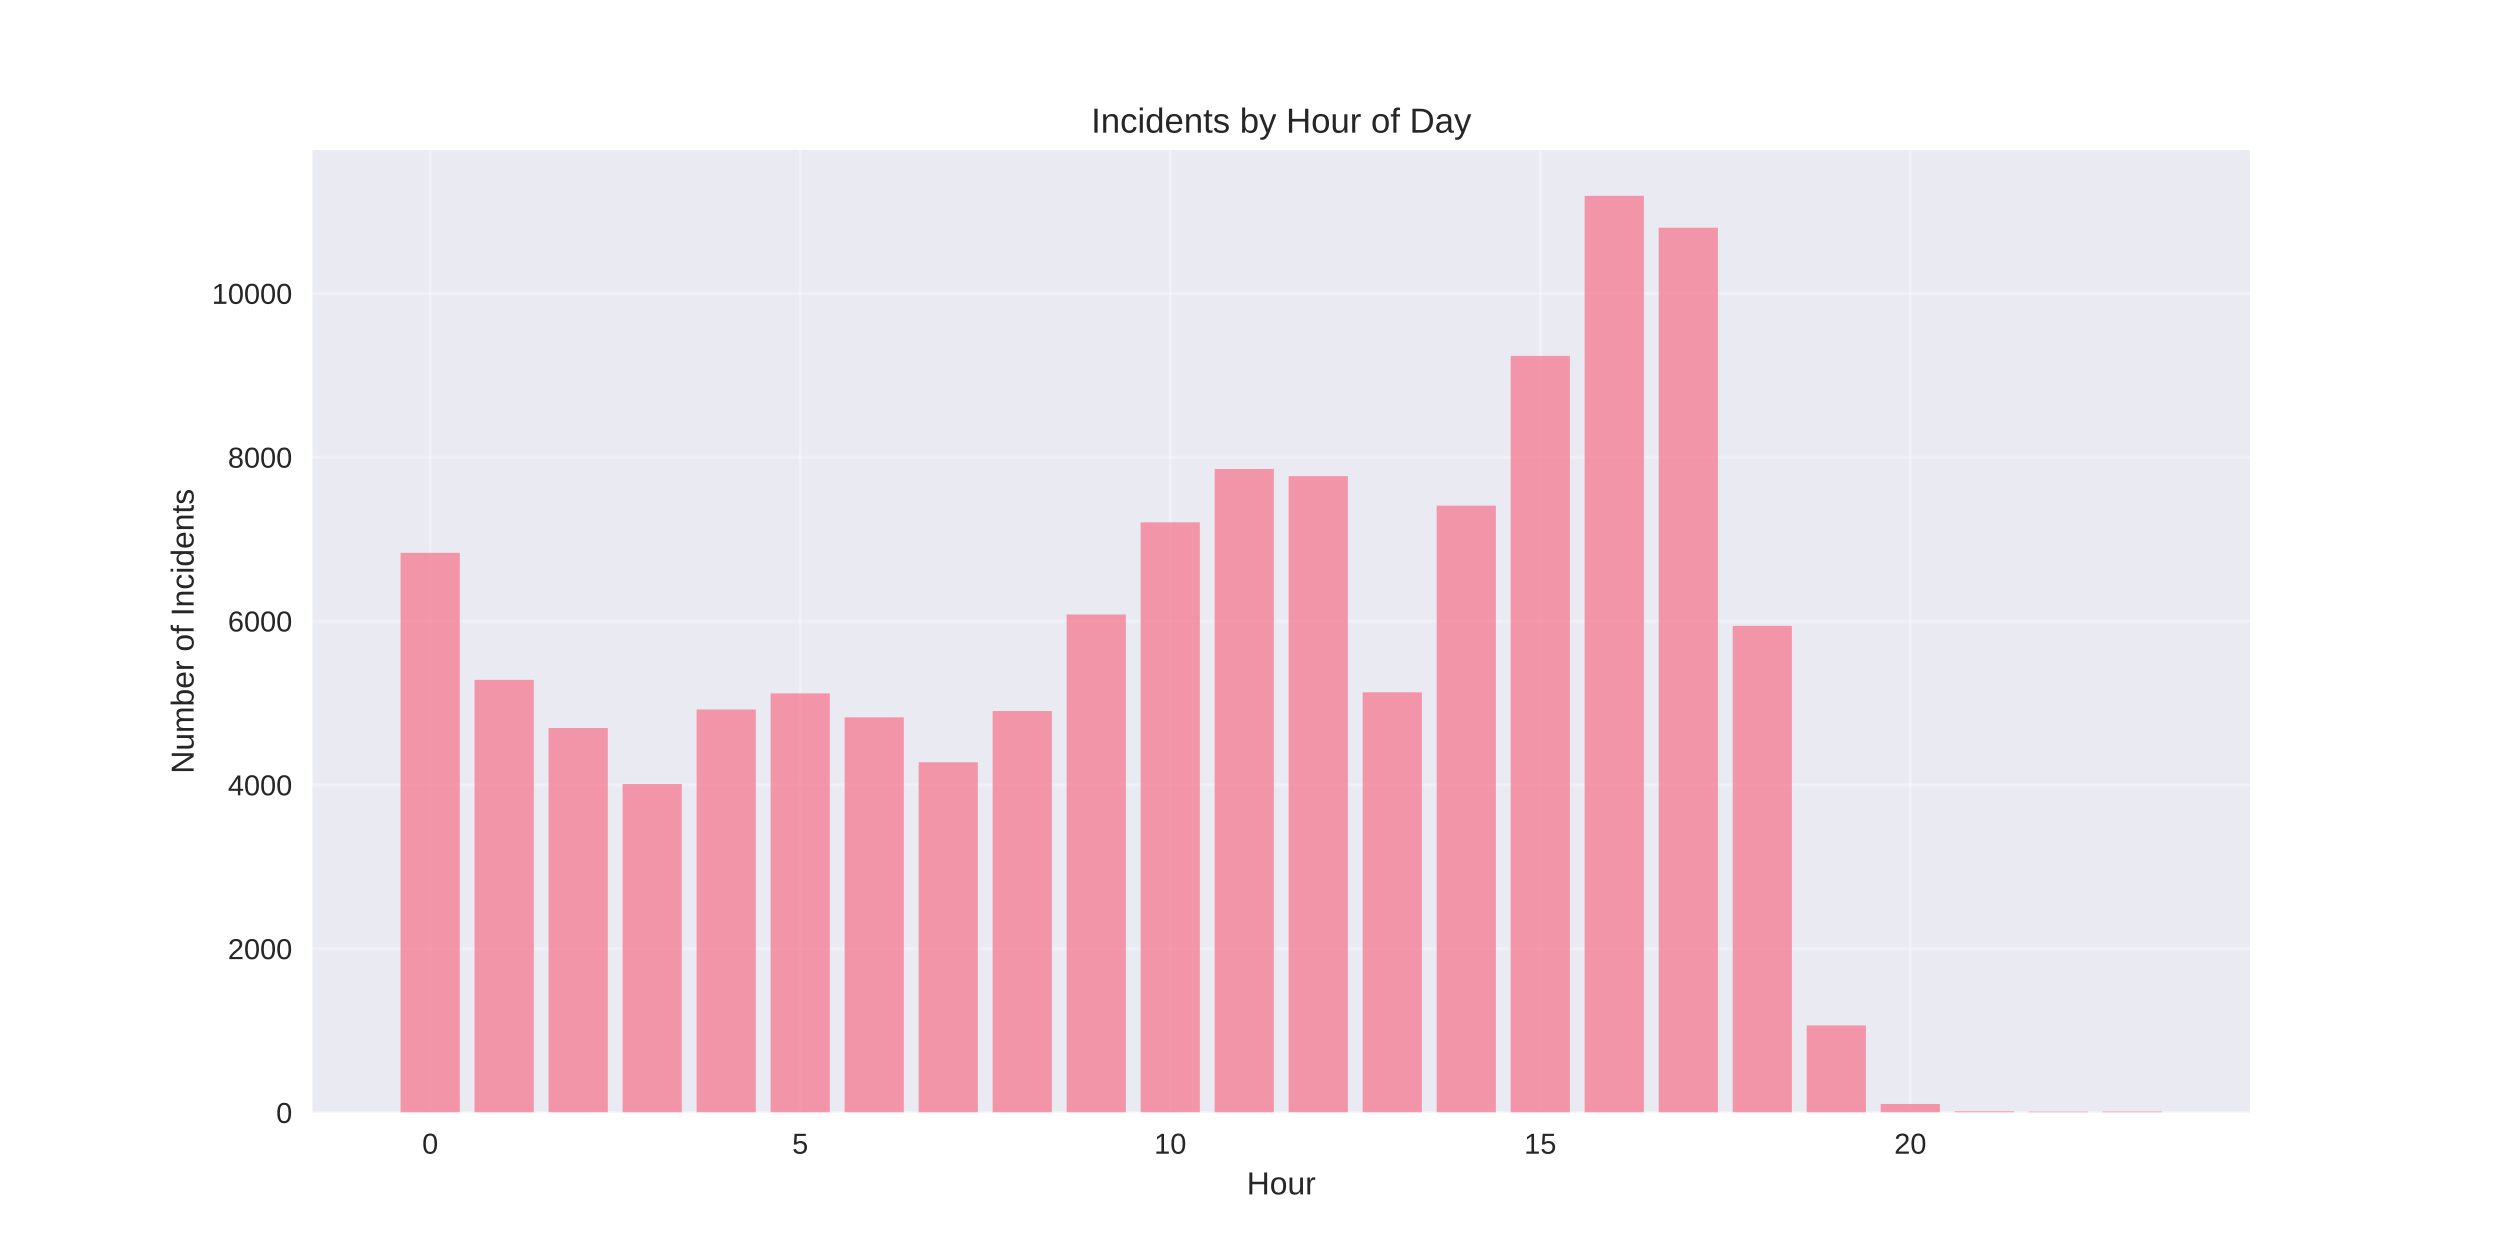
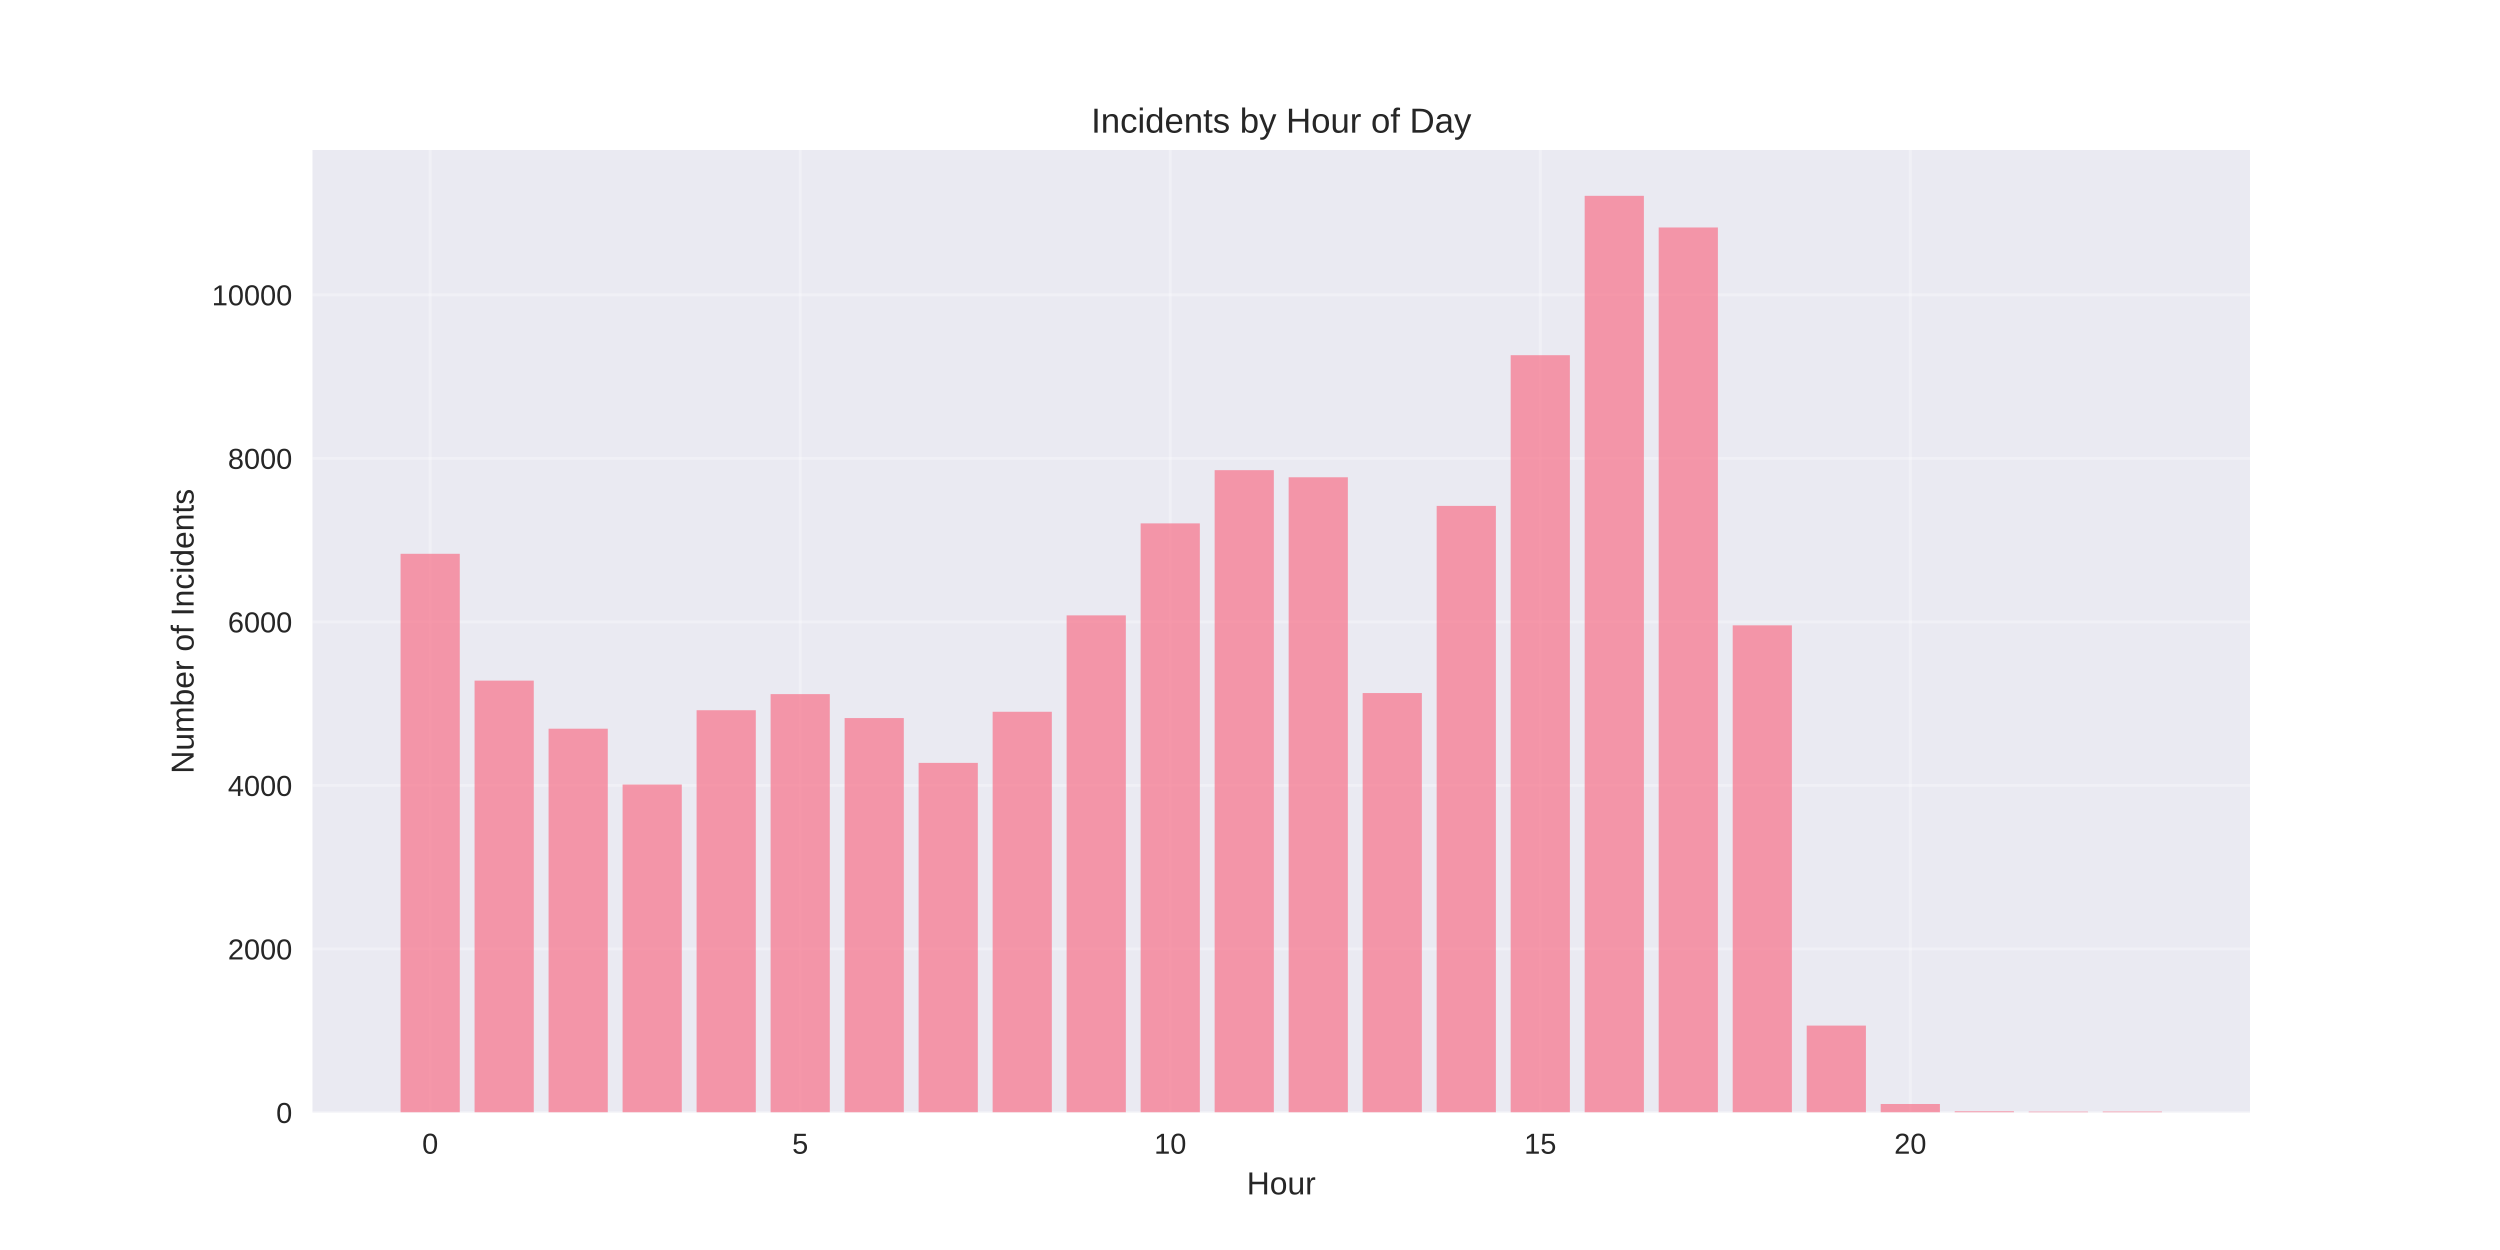
<svg xmlns="http://www.w3.org/2000/svg" width="864pt" height="432pt" viewBox="0 0 864 432" version="1.1">
  <defs>
    <style type="text/css">*{stroke-linejoin: round; stroke-linecap: butt}</style>
  </defs>
  <g id="figure_1">
    <g id="patch_1">
      <path d="M 0 432  L 864 432  L 864 0  L 0 0  z " style="fill: #ffffff" />
    </g>
    <g id="axes_1">
      <g id="patch_2">
        <path d="M 108 384.48  L 777.6 384.48  L 777.6 51.84  L 108 51.84  z " style="fill: #eaeaf2" />
      </g>
      <g id="matplotlib.axis_1">
        <g id="xtick_1">
          <g id="line2d_1">
-             <path d="M 148.667 384.48  L 148.667 51.84  " clip-path="url(#pf034d84a8b)" style="fill: none; stroke: #ffffff; stroke-opacity: 0.3; stroke-linecap: round" />
+             <path d="M 148.667 384.48  L 148.667 51.84  " clip-path="url(#p7e650797c1)" style="fill: none; stroke: #ffffff; stroke-opacity: 0.3; stroke-linecap: round" />
          </g>
          <g id="line2d_2" />
          <g id="text_1">
            <text style="fill: #262626; font: 10px 'Arial', 'Liberation Sans', 'DejaVu Sans', 'Bitstream Vera Sans', sans-serif; text-anchor: middle" x="148.667" y="398.727" transform="rotate(-0 148.6671 398.7269)">0</text>
          </g>
        </g>
        <g id="xtick_2">
          <g id="line2d_3">
-             <path d="M 276.551 384.48  L 276.551 51.84  " clip-path="url(#pf034d84a8b)" style="fill: none; stroke: #ffffff; stroke-opacity: 0.3; stroke-linecap: round" />
+             <path d="M 276.551 384.48  L 276.551 51.84  " clip-path="url(#p7e650797c1)" style="fill: none; stroke: #ffffff; stroke-opacity: 0.3; stroke-linecap: round" />
          </g>
          <g id="line2d_4" />
          <g id="text_2">
            <text style="fill: #262626; font: 10px 'Arial', 'Liberation Sans', 'DejaVu Sans', 'Bitstream Vera Sans', sans-serif; text-anchor: middle" x="276.551" y="398.727" transform="rotate(-0 276.551 398.7269)">5</text>
          </g>
        </g>
        <g id="xtick_3">
          <g id="line2d_5">
-             <path d="M 404.435 384.48  L 404.435 51.84  " clip-path="url(#pf034d84a8b)" style="fill: none; stroke: #ffffff; stroke-opacity: 0.3; stroke-linecap: round" />
+             <path d="M 404.435 384.48  L 404.435 51.84  " clip-path="url(#p7e650797c1)" style="fill: none; stroke: #ffffff; stroke-opacity: 0.3; stroke-linecap: round" />
          </g>
          <g id="line2d_6" />
          <g id="text_3">
            <text style="fill: #262626; font: 10px 'Arial', 'Liberation Sans', 'DejaVu Sans', 'Bitstream Vera Sans', sans-serif; text-anchor: middle" x="404.435" y="398.727" transform="rotate(-0 404.4348 398.7269)">10</text>
          </g>
        </g>
        <g id="xtick_4">
          <g id="line2d_7">
-             <path d="M 532.319 384.48  L 532.319 51.84  " clip-path="url(#pf034d84a8b)" style="fill: none; stroke: #ffffff; stroke-opacity: 0.3; stroke-linecap: round" />
+             <path d="M 532.319 384.48  L 532.319 51.84  " clip-path="url(#p7e650797c1)" style="fill: none; stroke: #ffffff; stroke-opacity: 0.3; stroke-linecap: round" />
          </g>
          <g id="line2d_8" />
          <g id="text_4">
            <text style="fill: #262626; font: 10px 'Arial', 'Liberation Sans', 'DejaVu Sans', 'Bitstream Vera Sans', sans-serif; text-anchor: middle" x="532.319" y="398.727" transform="rotate(-0 532.3187 398.7269)">15</text>
          </g>
        </g>
        <g id="xtick_5">
          <g id="line2d_9">
-             <path d="M 660.203 384.48  L 660.203 51.84  " clip-path="url(#pf034d84a8b)" style="fill: none; stroke: #ffffff; stroke-opacity: 0.3; stroke-linecap: round" />
+             <path d="M 660.203 384.48  L 660.203 51.84  " clip-path="url(#p7e650797c1)" style="fill: none; stroke: #ffffff; stroke-opacity: 0.3; stroke-linecap: round" />
          </g>
          <g id="line2d_10" />
          <g id="text_5">
            <text style="fill: #262626; font: 10px 'Arial', 'Liberation Sans', 'DejaVu Sans', 'Bitstream Vera Sans', sans-serif; text-anchor: middle" x="660.203" y="398.727" transform="rotate(-0 660.2026 398.7269)">20</text>
          </g>
        </g>
        <g id="text_6">
          <text style="fill: #262626; font: 11px 'Arial', 'Liberation Sans', 'DejaVu Sans', 'Bitstream Vera Sans', sans-serif; text-anchor: middle" x="442.8" y="412.773" transform="rotate(-0 442.8 412.7734)">Hour</text>
        </g>
      </g>
      <g id="matplotlib.axis_2">
        <g id="ytick_1">
          <g id="line2d_11">
-             <path d="M 108 384.48  L 777.6 384.48  " clip-path="url(#pf034d84a8b)" style="fill: none; stroke: #ffffff; stroke-opacity: 0.3; stroke-linecap: round" />
+             <path d="M 108 384.48  L 777.6 384.48  " clip-path="url(#p7e650797c1)" style="fill: none; stroke: #ffffff; stroke-opacity: 0.3; stroke-linecap: round" />
          </g>
          <g id="line2d_12" />
          <g id="text_7">
            <text style="fill: #262626; font: 10px 'Arial', 'Liberation Sans', 'DejaVu Sans', 'Bitstream Vera Sans', sans-serif; text-anchor: end" x="101" y="388.103" transform="rotate(-0 101 388.1034)">0</text>
          </g>
        </g>
        <g id="ytick_2">
          <g id="line2d_13">
-             <path d="M 108 327.863  L 777.6 327.863  " clip-path="url(#pf034d84a8b)" style="fill: none; stroke: #ffffff; stroke-opacity: 0.3; stroke-linecap: round" />
+             <path d="M 108 327.964  L 777.6 327.964  " clip-path="url(#p7e650797c1)" style="fill: none; stroke: #ffffff; stroke-opacity: 0.3; stroke-linecap: round" />
          </g>
          <g id="line2d_14" />
          <g id="text_8">
-             <text style="fill: #262626; font: 10px 'Arial', 'Liberation Sans', 'DejaVu Sans', 'Bitstream Vera Sans', sans-serif; text-anchor: end" x="101" y="331.487" transform="rotate(-0 101 331.4865)">2000</text>
+             <text style="fill: #262626; font: 10px 'Arial', 'Liberation Sans', 'DejaVu Sans', 'Bitstream Vera Sans', sans-serif; text-anchor: end" x="101" y="331.588" transform="rotate(-0 101 331.5875)">2000</text>
          </g>
        </g>
        <g id="ytick_3">
          <g id="line2d_15">
-             <path d="M 108 271.246  L 777.6 271.246  " clip-path="url(#pf034d84a8b)" style="fill: none; stroke: #ffffff; stroke-opacity: 0.3; stroke-linecap: round" />
+             <path d="M 108 271.448  L 777.6 271.448  " clip-path="url(#p7e650797c1)" style="fill: none; stroke: #ffffff; stroke-opacity: 0.3; stroke-linecap: round" />
          </g>
          <g id="line2d_16" />
          <g id="text_9">
-             <text style="fill: #262626; font: 10px 'Arial', 'Liberation Sans', 'DejaVu Sans', 'Bitstream Vera Sans', sans-serif; text-anchor: end" x="101" y="274.87" transform="rotate(-0 101 274.8696)">4000</text>
+             <text style="fill: #262626; font: 10px 'Arial', 'Liberation Sans', 'DejaVu Sans', 'Bitstream Vera Sans', sans-serif; text-anchor: end" x="101" y="275.072" transform="rotate(-0 101 275.0716)">4000</text>
          </g>
        </g>
        <g id="ytick_4">
          <g id="line2d_17">
-             <path d="M 108 214.629  L 777.6 214.629  " clip-path="url(#pf034d84a8b)" style="fill: none; stroke: #ffffff; stroke-opacity: 0.3; stroke-linecap: round" />
+             <path d="M 108 214.932  L 777.6 214.932  " clip-path="url(#p7e650797c1)" style="fill: none; stroke: #ffffff; stroke-opacity: 0.3; stroke-linecap: round" />
          </g>
          <g id="line2d_18" />
          <g id="text_10">
-             <text style="fill: #262626; font: 10px 'Arial', 'Liberation Sans', 'DejaVu Sans', 'Bitstream Vera Sans', sans-serif; text-anchor: end" x="101" y="218.253" transform="rotate(-0 101 218.2527)">6000</text>
+             <text style="fill: #262626; font: 10px 'Arial', 'Liberation Sans', 'DejaVu Sans', 'Bitstream Vera Sans', sans-serif; text-anchor: end" x="101" y="218.556" transform="rotate(-0 101 218.5557)">6000</text>
          </g>
        </g>
        <g id="ytick_5">
          <g id="line2d_19">
-             <path d="M 108 158.012  L 777.6 158.012  " clip-path="url(#pf034d84a8b)" style="fill: none; stroke: #ffffff; stroke-opacity: 0.3; stroke-linecap: round" />
+             <path d="M 108 158.416  L 777.6 158.416  " clip-path="url(#p7e650797c1)" style="fill: none; stroke: #ffffff; stroke-opacity: 0.3; stroke-linecap: round" />
          </g>
          <g id="line2d_20" />
          <g id="text_11">
-             <text style="fill: #262626; font: 10px 'Arial', 'Liberation Sans', 'DejaVu Sans', 'Bitstream Vera Sans', sans-serif; text-anchor: end" x="101" y="161.636" transform="rotate(-0 101 161.6357)">8000</text>
+             <text style="fill: #262626; font: 10px 'Arial', 'Liberation Sans', 'DejaVu Sans', 'Bitstream Vera Sans', sans-serif; text-anchor: end" x="101" y="162.04" transform="rotate(-0 101 162.0397)">8000</text>
          </g>
        </g>
        <g id="ytick_6">
          <g id="line2d_21">
-             <path d="M 108 101.395  L 777.6 101.395  " clip-path="url(#pf034d84a8b)" style="fill: none; stroke: #ffffff; stroke-opacity: 0.3; stroke-linecap: round" />
+             <path d="M 108 101.9  L 777.6 101.9  " clip-path="url(#p7e650797c1)" style="fill: none; stroke: #ffffff; stroke-opacity: 0.3; stroke-linecap: round" />
          </g>
          <g id="line2d_22" />
          <g id="text_12">
-             <text style="fill: #262626; font: 10px 'Arial', 'Liberation Sans', 'DejaVu Sans', 'Bitstream Vera Sans', sans-serif; text-anchor: end" x="101" y="105.019" transform="rotate(-0 101 105.0188)">10000</text>
+             <text style="fill: #262626; font: 10px 'Arial', 'Liberation Sans', 'DejaVu Sans', 'Bitstream Vera Sans', sans-serif; text-anchor: end" x="101" y="105.524" transform="rotate(-0 101 105.5238)">10000</text>
          </g>
        </g>
        <g id="text_13">
          <text style="fill: #262626; font: 11px 'Arial', 'Liberation Sans', 'DejaVu Sans', 'Bitstream Vera Sans', sans-serif; text-anchor: middle" x="66.913" y="218.16" transform="rotate(-90 66.91281 218.16)">Number of Incidents</text>
        </g>
      </g>
      <g id="patch_3">
-         <path d="M 138.436 384.48  L 158.898 384.48  L 158.898 191.048  L 138.436 191.048  z " clip-path="url(#pf034d84a8b)" style="fill: #f77189; opacity: 0.7" />
+         <path d="M 138.436 384.48  L 158.898 384.48  L 158.898 191.393  L 138.436 191.393  z " clip-path="url(#p7e650797c1)" style="fill: #f77189; opacity: 0.7" />
      </g>
      <g id="patch_4">
-         <path d="M 164.013 384.48  L 184.475 384.48  L 184.475 234.955  L 164.013 234.955  z " clip-path="url(#pf034d84a8b)" style="fill: #f77189; opacity: 0.7" />
+         <path d="M 164.013 384.48  L 184.475 384.48  L 184.475 235.221  L 164.013 235.221  z " clip-path="url(#p7e650797c1)" style="fill: #f77189; opacity: 0.7" />
      </g>
      <g id="patch_5">
-         <path d="M 189.59 384.48  L 210.051 384.48  L 210.051 251.6  L 189.59 251.6  z " clip-path="url(#pf034d84a8b)" style="fill: #f77189; opacity: 0.7" />
+         <path d="M 189.59 384.48  L 210.051 384.48  L 210.051 251.837  L 189.59 251.837  z " clip-path="url(#p7e650797c1)" style="fill: #f77189; opacity: 0.7" />
      </g>
      <g id="patch_6">
-         <path d="M 215.167 384.48  L 235.628 384.48  L 235.628 270.935  L 215.167 270.935  z " clip-path="url(#pf034d84a8b)" style="fill: #f77189; opacity: 0.7" />
+         <path d="M 215.167 384.48  L 235.628 384.48  L 235.628 271.137  L 215.167 271.137  z " clip-path="url(#p7e650797c1)" style="fill: #f77189; opacity: 0.7" />
      </g>
      <g id="patch_7">
-         <path d="M 240.743 384.48  L 261.205 384.48  L 261.205 245.202  L 240.743 245.202  z " clip-path="url(#pf034d84a8b)" style="fill: #f77189; opacity: 0.7" />
+         <path d="M 240.743 384.48  L 261.205 384.48  L 261.205 245.451  L 240.743 245.451  z " clip-path="url(#p7e650797c1)" style="fill: #f77189; opacity: 0.7" />
      </g>
      <g id="patch_8">
-         <path d="M 266.32 384.48  L 286.782 384.48  L 286.782 239.626  L 266.32 239.626  z " clip-path="url(#pf034d84a8b)" style="fill: #f77189; opacity: 0.7" />
+         <path d="M 266.32 384.48  L 286.782 384.48  L 286.782 239.884  L 266.32 239.884  z " clip-path="url(#p7e650797c1)" style="fill: #f77189; opacity: 0.7" />
      </g>
      <g id="patch_9">
-         <path d="M 291.897 384.48  L 312.358 384.48  L 312.358 247.92  L 291.897 247.92  z " clip-path="url(#pf034d84a8b)" style="fill: #f77189; opacity: 0.7" />
+         <path d="M 291.897 384.48  L 312.358 384.48  L 312.358 248.164  L 291.897 248.164  z " clip-path="url(#p7e650797c1)" style="fill: #f77189; opacity: 0.7" />
      </g>
      <g id="patch_10">
-         <path d="M 317.474 384.48  L 337.935 384.48  L 337.935 263.433  L 317.474 263.433  z " clip-path="url(#pf034d84a8b)" style="fill: #f77189; opacity: 0.7" />
+         <path d="M 317.474 384.48  L 337.935 384.48  L 337.935 263.649  L 317.474 263.649  z " clip-path="url(#p7e650797c1)" style="fill: #f77189; opacity: 0.7" />
      </g>
      <g id="patch_11">
-         <path d="M 343.051 384.48  L 363.512 384.48  L 363.512 245.74  L 343.051 245.74  z " clip-path="url(#pf034d84a8b)" style="fill: #f77189; opacity: 0.7" />
+         <path d="M 343.051 384.48  L 363.512 384.48  L 363.512 245.988  L 343.051 245.988  z " clip-path="url(#p7e650797c1)" style="fill: #f77189; opacity: 0.7" />
      </g>
      <g id="patch_12">
-         <path d="M 368.627 384.48  L 389.089 384.48  L 389.089 212.365  L 368.627 212.365  z " clip-path="url(#pf034d84a8b)" style="fill: #f77189; opacity: 0.7" />
+         <path d="M 368.627 384.48  L 389.089 384.48  L 389.089 212.672  L 368.627 212.672  z " clip-path="url(#p7e650797c1)" style="fill: #f77189; opacity: 0.7" />
      </g>
      <g id="patch_13">
-         <path d="M 394.204 384.48  L 414.666 384.48  L 414.666 180.518  L 394.204 180.518  z " clip-path="url(#pf034d84a8b)" style="fill: #f77189; opacity: 0.7" />
+         <path d="M 394.204 384.48  L 414.666 384.48  L 414.666 180.881  L 394.204 180.881  z " clip-path="url(#p7e650797c1)" style="fill: #f77189; opacity: 0.7" />
      </g>
      <g id="patch_14">
-         <path d="M 419.781 384.48  L 440.242 384.48  L 440.242 162.089  L 419.781 162.089  z " clip-path="url(#pf034d84a8b)" style="fill: #f77189; opacity: 0.7" />
+         <path d="M 419.781 384.48  L 440.242 384.48  L 440.242 162.485  L 419.781 162.485  z " clip-path="url(#p7e650797c1)" style="fill: #f77189; opacity: 0.7" />
      </g>
      <g id="patch_15">
-         <path d="M 445.358 384.48  L 465.819 384.48  L 465.819 164.552  L 445.358 164.552  z " clip-path="url(#pf034d84a8b)" style="fill: #f77189; opacity: 0.7" />
+         <path d="M 445.358 384.48  L 465.819 384.48  L 465.819 164.944  L 445.358 164.944  z " clip-path="url(#p7e650797c1)" style="fill: #f77189; opacity: 0.7" />
      </g>
      <g id="patch_16">
-         <path d="M 470.934 384.48  L 491.396 384.48  L 491.396 239.258  L 470.934 239.258  z " clip-path="url(#pf034d84a8b)" style="fill: #f77189; opacity: 0.7" />
+         <path d="M 470.934 384.48  L 491.396 384.48  L 491.396 239.517  L 470.934 239.517  z " clip-path="url(#p7e650797c1)" style="fill: #f77189; opacity: 0.7" />
      </g>
      <g id="patch_17">
-         <path d="M 496.511 384.48  L 516.973 384.48  L 516.973 174.743  L 496.511 174.743  z " clip-path="url(#pf034d84a8b)" style="fill: #f77189; opacity: 0.7" />
+         <path d="M 496.511 384.48  L 516.973 384.48  L 516.973 174.834  L 496.511 174.834  z " clip-path="url(#p7e650797c1)" style="fill: #f77189; opacity: 0.7" />
      </g>
      <g id="patch_18">
-         <path d="M 522.088 384.48  L 542.549 384.48  L 542.549 122.995  L 522.088 122.995  z " clip-path="url(#pf034d84a8b)" style="fill: #f77189; opacity: 0.7" />
+         <path d="M 522.088 384.48  L 542.549 384.48  L 542.549 122.755  L 522.088 122.755  z " clip-path="url(#p7e650797c1)" style="fill: #f77189; opacity: 0.7" />
      </g>
      <g id="patch_19">
-         <path d="M 547.665 384.48  L 568.126 384.48  L 568.126 67.68  L 547.665 67.68  z " clip-path="url(#pf034d84a8b)" style="fill: #f77189; opacity: 0.7" />
+         <path d="M 547.665 384.48  L 568.126 384.48  L 568.126 67.68  L 547.665 67.68  z " clip-path="url(#p7e650797c1)" style="fill: #f77189; opacity: 0.7" />
      </g>
      <g id="patch_20">
-         <path d="M 573.242 384.48  L 593.703 384.48  L 593.703 78.692  L 573.242 78.692  z " clip-path="url(#pf034d84a8b)" style="fill: #f77189; opacity: 0.7" />
+         <path d="M 573.242 384.48  L 593.703 384.48  L 593.703 78.616  L 573.242 78.616  z " clip-path="url(#p7e650797c1)" style="fill: #f77189; opacity: 0.7" />
      </g>
      <g id="patch_21">
-         <path d="M 598.818 384.48  L 619.28 384.48  L 619.28 216.299  L 598.818 216.299  z " clip-path="url(#pf034d84a8b)" style="fill: #f77189; opacity: 0.7" />
+         <path d="M 598.818 384.48  L 619.28 384.48  L 619.28 216.119  L 598.818 216.119  z " clip-path="url(#p7e650797c1)" style="fill: #f77189; opacity: 0.7" />
      </g>
      <g id="patch_22">
-         <path d="M 624.395 384.48  L 644.857 384.48  L 644.857 354.388  L 624.395 354.388  z " clip-path="url(#pf034d84a8b)" style="fill: #f77189; opacity: 0.7" />
+         <path d="M 624.395 384.48  L 644.857 384.48  L 644.857 354.442  L 624.395 354.442  z " clip-path="url(#p7e650797c1)" style="fill: #f77189; opacity: 0.7" />
      </g>
      <g id="patch_23">
-         <path d="M 649.972 384.48  L 670.433 384.48  L 670.433 381.536  L 649.972 381.536  z " clip-path="url(#pf034d84a8b)" style="fill: #f77189; opacity: 0.7" />
+         <path d="M 649.972 384.48  L 670.433 384.48  L 670.433 381.541  L 649.972 381.541  z " clip-path="url(#p7e650797c1)" style="fill: #f77189; opacity: 0.7" />
      </g>
      <g id="patch_24">
-         <path d="M 675.549 384.48  L 696.01 384.48  L 696.01 384.055  L 675.549 384.055  z " clip-path="url(#pf034d84a8b)" style="fill: #f77189; opacity: 0.7" />
+         <path d="M 675.549 384.48  L 696.01 384.48  L 696.01 384.056  L 675.549 384.056  z " clip-path="url(#p7e650797c1)" style="fill: #f77189; opacity: 0.7" />
      </g>
      <g id="patch_25">
-         <path d="M 701.125 384.48  L 721.587 384.48  L 721.587 384.169  L 701.125 384.169  z " clip-path="url(#pf034d84a8b)" style="fill: #f77189; opacity: 0.7" />
+         <path d="M 701.125 384.48  L 721.587 384.48  L 721.587 384.169  L 701.125 384.169  z " clip-path="url(#p7e650797c1)" style="fill: #f77189; opacity: 0.7" />
      </g>
      <g id="patch_26">
-         <path d="M 726.702 384.48  L 747.164 384.48  L 747.164 384.14  L 726.702 384.14  z " clip-path="url(#pf034d84a8b)" style="fill: #f77189; opacity: 0.7" />
+         <path d="M 726.702 384.48  L 747.164 384.48  L 747.164 384.141  L 726.702 384.141  z " clip-path="url(#p7e650797c1)" style="fill: #f77189; opacity: 0.7" />
      </g>
      <g id="patch_27">
        <path d="M 108 384.48  L 108 51.84  " style="fill: none" />
      </g>
      <g id="patch_28">
        <path d="M 777.6 384.48  L 777.6 51.84  " style="fill: none" />
      </g>
      <g id="patch_29">
        <path d="M 108 384.48  L 777.6 384.48  " style="fill: none" />
      </g>
      <g id="patch_30">
        <path d="M 108 51.84  L 777.6 51.84  " style="fill: none" />
      </g>
      <g id="text_14">
        <text style="fill: #262626; font: 12px 'Arial', 'Liberation Sans', 'DejaVu Sans', 'Bitstream Vera Sans', sans-serif; text-anchor: middle" x="442.8" y="45.84" transform="rotate(-0 442.8 45.84)">Incidents by Hour of Day</text>
      </g>
    </g>
  </g>
  <defs>
-     <clipPath id="pf034d84a8b">
+     <clipPath id="p7e650797c1">
      <rect x="108" y="51.84" width="669.6" height="332.64" />
    </clipPath>
  </defs>
</svg>
